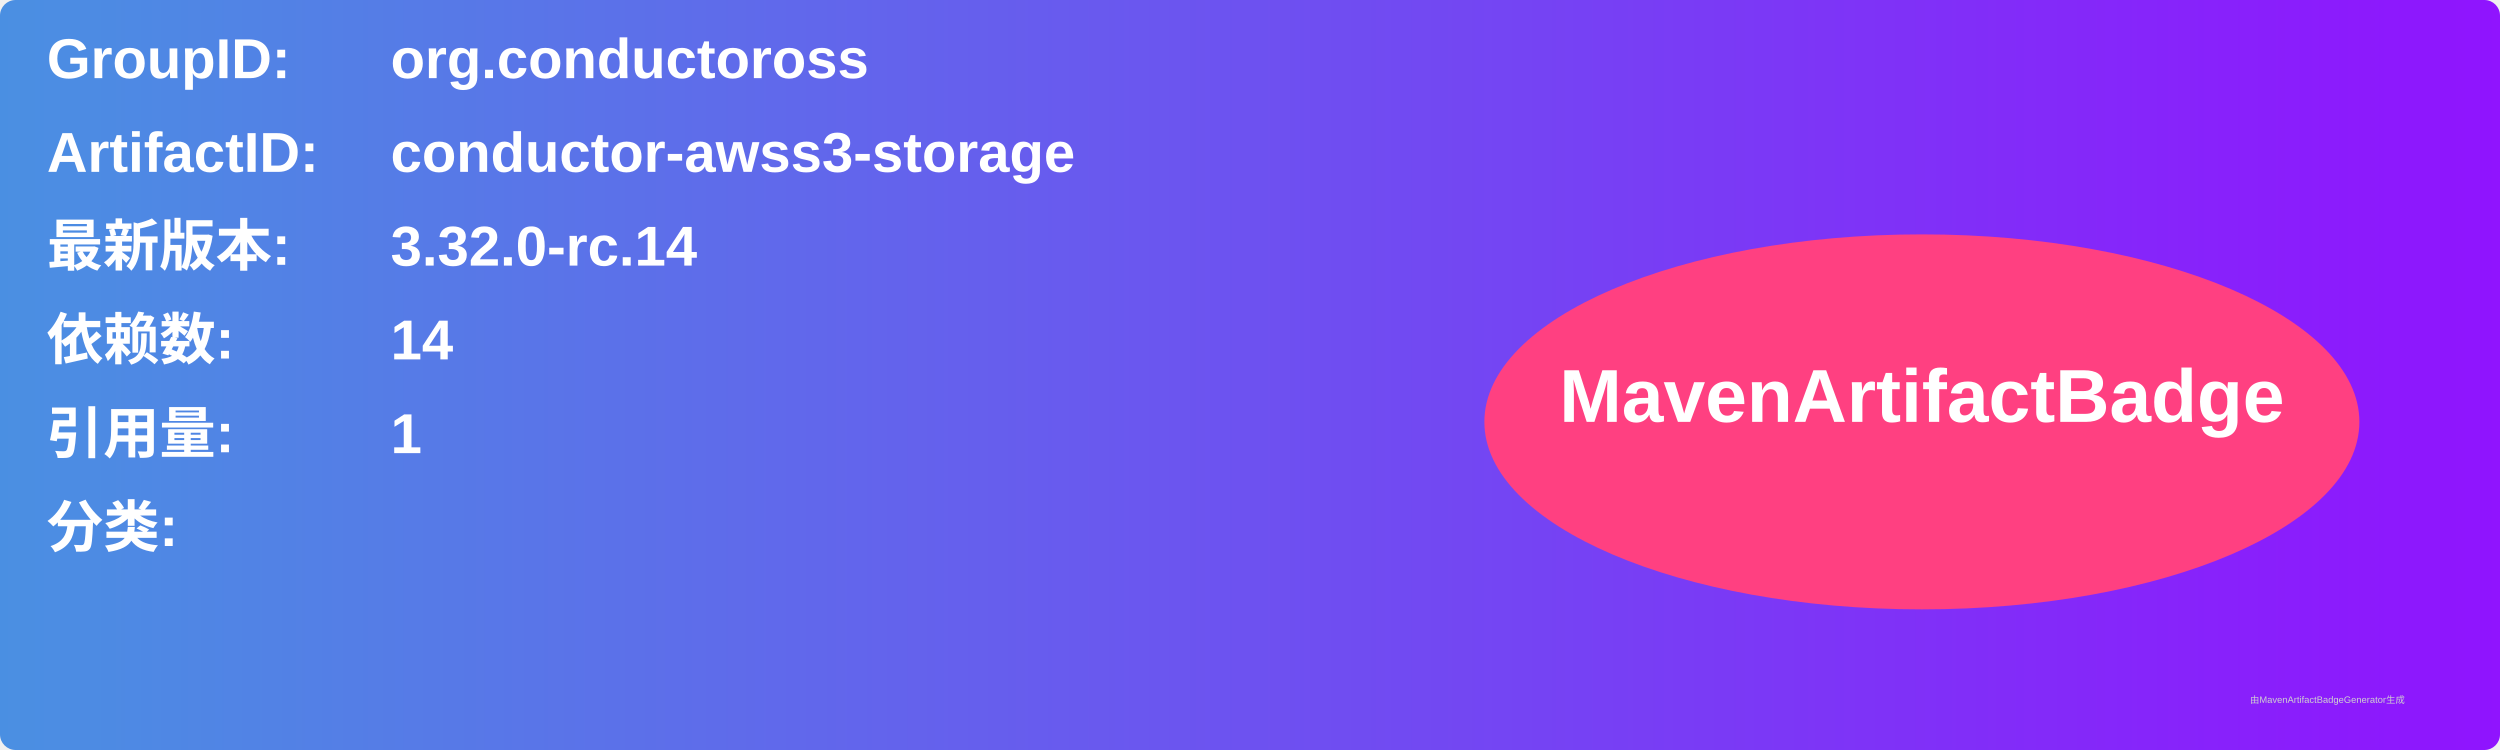
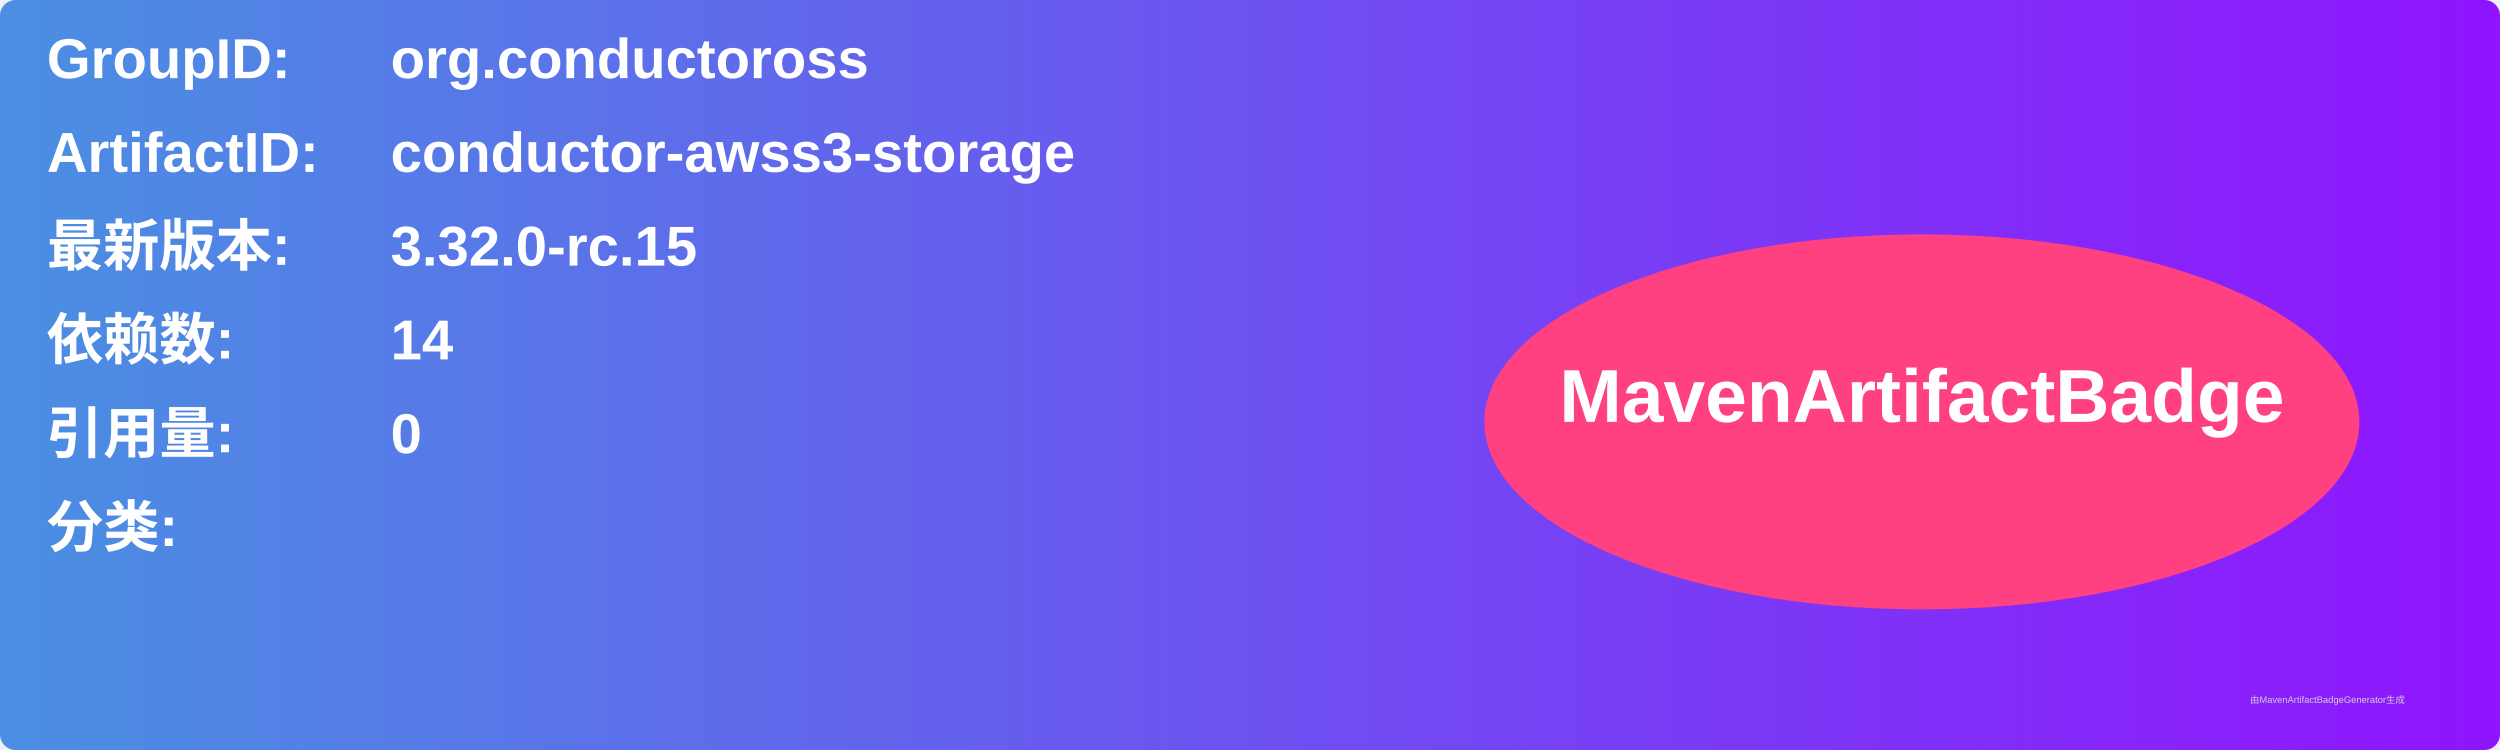
<svg xmlns="http://www.w3.org/2000/svg" width="800" height="240" viewBox="0 0 800 240">
  <linearGradient id="grad" x1="0%" y1="0%" x2="100%" y2="0%">
    <stop offset="0%" stop-color="#4a90e2" />
    <stop offset="100%" stop-color="#9013fe" />
  </linearGradient>
  <rect width="100%" height="100%" rx="5" ry="5" fill="url(#grad)" />
  <g transform="translate(15, 15)">
    <text x="0" y="10" font-family="Arial" font-size="18" fill="white" font-weight="bold" width="260">GroupID:</text>
    <text x="110" y="10" font-family="Arial" font-size="18" fill="white" font-weight="bold" width="460">org.conductoross</text>
    <text x="0" y="40" font-family="Arial" font-size="18" fill="white" font-weight="bold" width="260">ArtifactID:</text>
    <text x="110" y="40" font-family="Arial" font-size="18" fill="white" font-weight="bold" width="460">conductor-awss3-storage</text>
    <text x="0" y="70" font-family="Arial" font-size="18" fill="white" font-weight="bold">最新版本:</text>
    <text x="110" y="70" font-family="Arial" font-size="18" fill="white" font-weight="bold">
-       <tspan font-weight="bold">3.32.0-rc.14</tspan>
+       <tspan font-weight="bold">3.32.0-rc.15</tspan>
    </text>
    <text x="0" y="100" font-family="Arial" font-size="18" fill="white" font-weight="bold">依赖数: </text>
    <text x="110" y="100" font-family="Arial" font-size="18" fill="white">
      <tspan font-weight="bold">14</tspan>
    </text>
    <text x="0" y="130" font-family="Arial" font-size="18" fill="white" font-weight="bold">引用量: </text>
    <text x="110" y="130" font-family="Arial" font-size="18" fill="white">
-       <tspan font-weight="bold">1</tspan>
+       <tspan font-weight="bold">0</tspan>
    </text>
    <text x="0" y="160" font-family="Arial" font-size="18" fill="white" font-weight="bold">分类:</text>
    <text x="10" y="190" font-family="Arial" font-size="10" fill="white">
      <tspan font-weight="bold" />
    </text>
    <ellipse cx="600" cy="120" rx="140" ry="60" fill="#ff4081" />
    <text x="600" y="120" text-anchor="middle" font-family="Arial" font-size="24" fill="white" font-weight="bold">MavenArtifactBadge</text>
  </g>
  <text x="720" y="225" font-family="Arial" font-size="3" fill="#d0d0d0">由MavenArtifactBadgeGenerator生成</text>
</svg>
